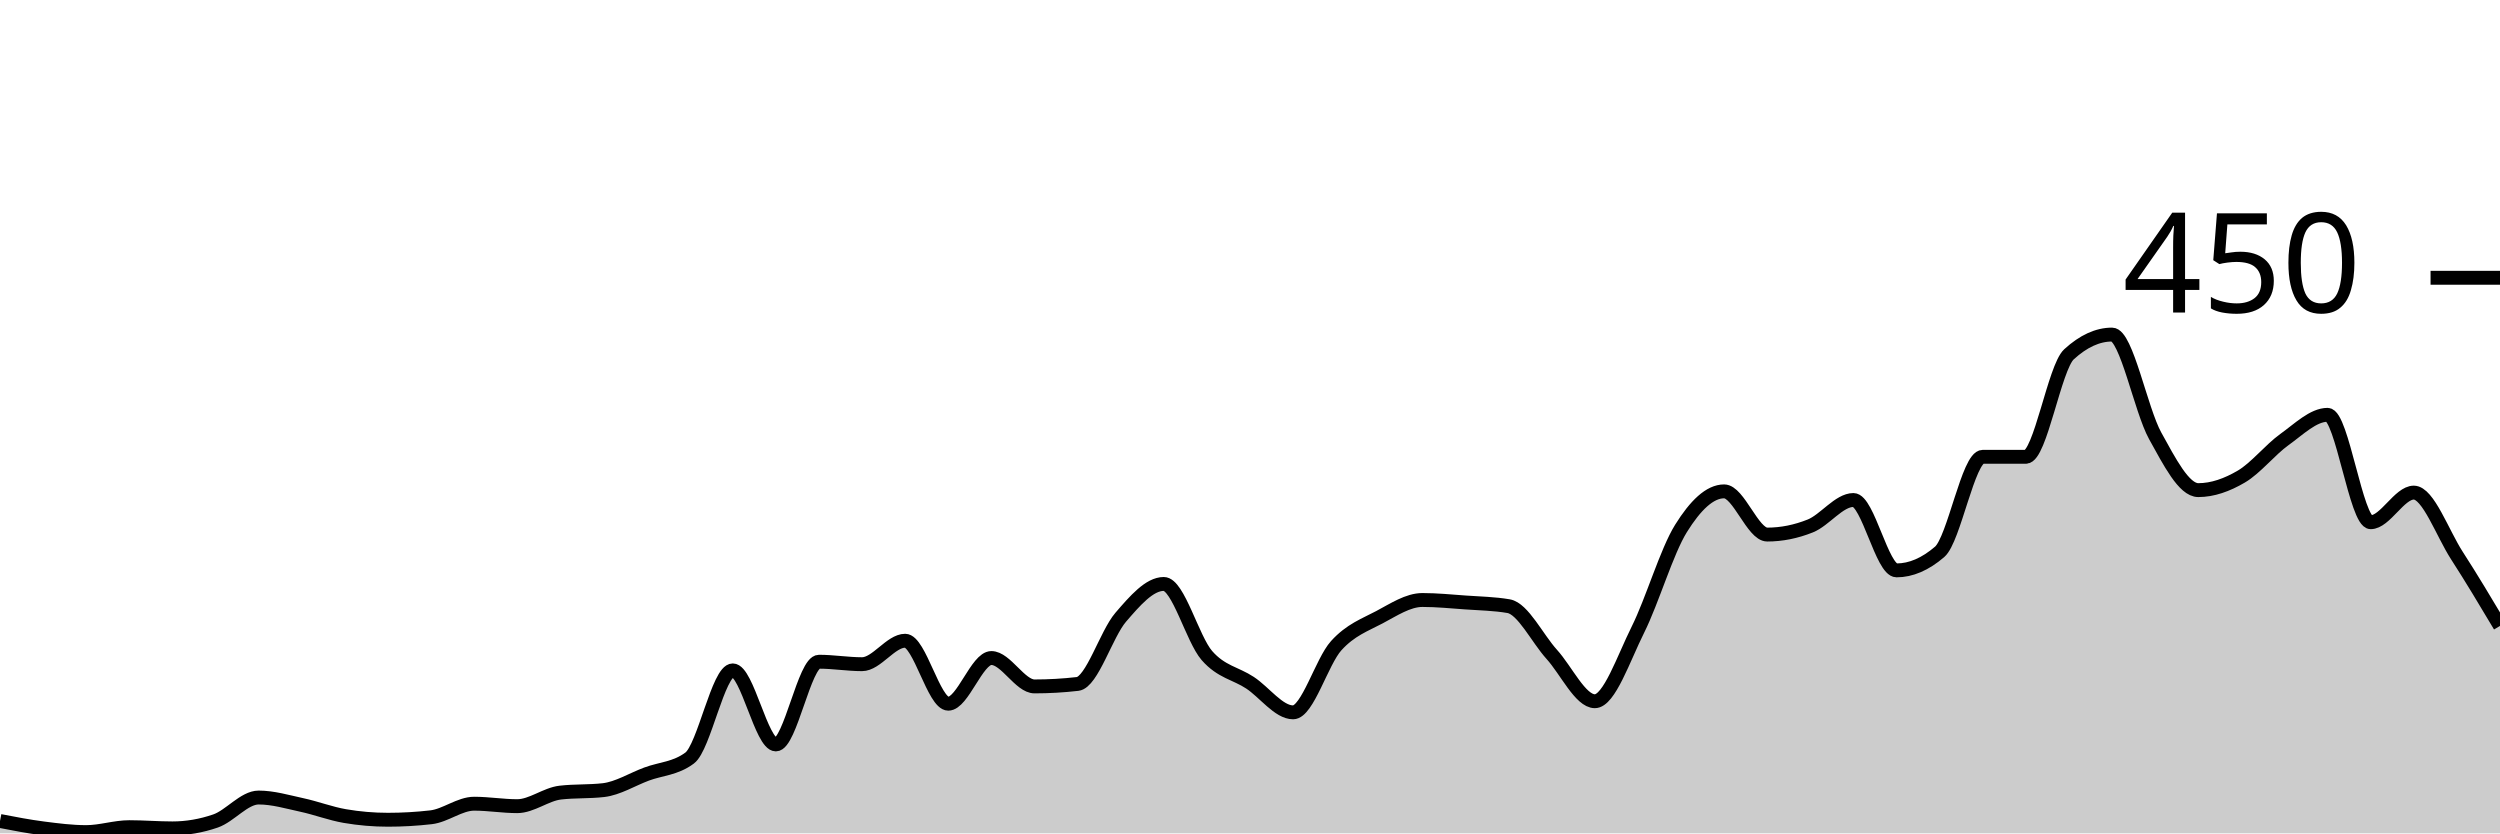
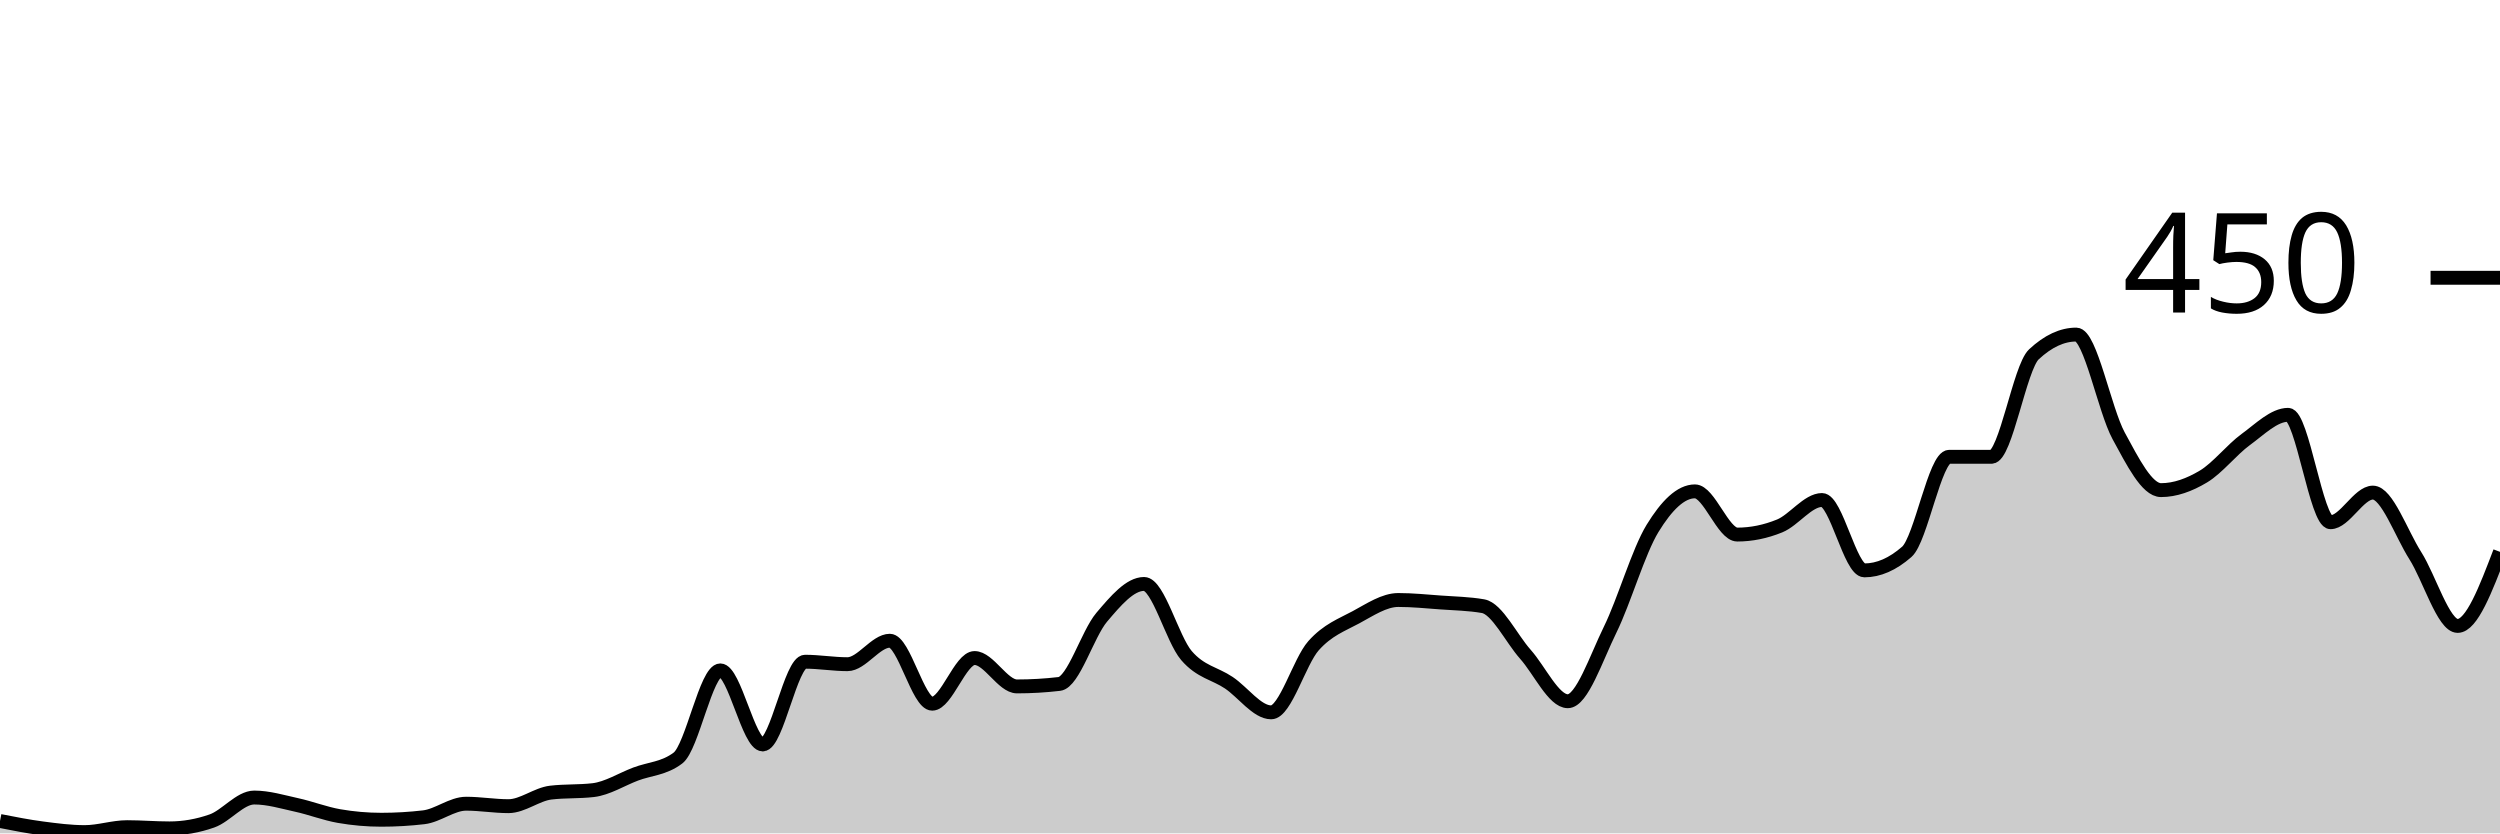
<svg xmlns="http://www.w3.org/2000/svg" viewBox="0 0 180 60">
  <g transform="translate(0,20)">
-     <path class="area" fill="rgba(0, 0, 0, 0.2)" d="M0,39.111C1.034,39.311,2.069,39.511,3.103,39.644C4.138,39.778,5.172,39.911,6.207,39.911C7.241,39.911,8.276,39.556,9.31,39.556C10.345,39.556,11.379,39.644,12.414,39.644C13.448,39.644,14.483,39.467,15.517,39.111C16.552,38.756,17.586,37.422,18.621,37.422C19.655,37.422,20.69,37.733,21.724,37.956C22.759,38.178,23.793,38.578,24.828,38.756C25.862,38.933,26.897,39.022,27.931,39.022C28.966,39.022,30,38.963,31.034,38.844C32.069,38.726,33.103,37.867,34.138,37.867C35.172,37.867,36.207,38.044,37.241,38.044C38.276,38.044,39.31,37.185,40.345,37.067C41.379,36.948,42.414,37.007,43.448,36.889C44.483,36.77,45.517,36.119,46.552,35.733C47.586,35.348,48.621,35.348,49.655,34.578C50.69,33.807,51.724,28.267,52.759,28.267C53.793,28.267,54.828,33.6,55.862,33.6C56.897,33.6,57.931,27.644,58.966,27.644C60,27.644,61.034,27.822,62.069,27.822C63.103,27.822,64.138,26.133,65.172,26.133C66.207,26.133,67.241,30.667,68.276,30.667C69.31,30.667,70.345,27.378,71.379,27.378C72.414,27.378,73.448,29.422,74.483,29.422C75.517,29.422,76.552,29.363,77.586,29.244C78.621,29.126,79.655,25.644,80.69,24.444C81.724,23.244,82.759,22.044,83.793,22.044C84.828,22.044,85.862,26.015,86.897,27.2C87.931,28.385,88.966,28.474,90,29.156C91.034,29.837,92.069,31.289,93.103,31.289C94.138,31.289,95.172,27.63,96.207,26.489C97.241,25.348,98.276,24.993,99.31,24.444C100.345,23.896,101.379,23.2,102.414,23.2C103.448,23.2,104.483,23.304,105.517,23.378C106.552,23.452,107.586,23.467,108.621,23.644C109.655,23.822,110.69,25.97,111.724,27.111C112.759,28.252,113.793,30.489,114.828,30.489C115.862,30.489,116.897,27.407,117.931,25.333C118.966,23.259,120,19.704,121.034,18.044C122.069,16.385,123.103,15.378,124.138,15.378C125.172,15.378,126.207,18.489,127.241,18.489C128.276,18.489,129.31,18.281,130.345,17.867C131.379,17.452,132.414,16,133.448,16C134.483,16,135.517,21.067,136.552,21.067C137.586,21.067,138.621,20.622,139.655,19.733C140.69,18.844,141.724,12.889,142.759,12.889C143.793,12.889,144.828,12.889,145.862,12.889C146.897,12.889,147.931,6.459,148.966,5.511C150,4.563,151.034,4.089,152.069,4.089C153.103,4.089,154.138,9.511,155.172,11.378C156.207,13.244,157.241,15.289,158.276,15.289C159.31,15.289,160.345,14.919,161.379,14.311C162.414,13.704,163.448,12.385,164.483,11.644C165.517,10.904,166.552,9.867,167.586,9.867C168.621,9.867,169.655,17.6,170.69,17.6C171.724,17.6,172.759,15.467,173.793,15.467C174.828,15.467,175.862,18.4,176.897,20C177.931,21.6,178.966,23.333,180,25.067L180,40C178.966,40,177.931,40,176.897,40C175.862,40,174.828,40,173.793,40C172.759,40,171.724,40,170.69,40C169.655,40,168.621,40,167.586,40C166.552,40,165.517,40,164.483,40C163.448,40,162.414,40,161.379,40C160.345,40,159.31,40,158.276,40C157.241,40,156.207,40,155.172,40C154.138,40,153.103,40,152.069,40C151.034,40,150,40,148.966,40C147.931,40,146.897,40,145.862,40C144.828,40,143.793,40,142.759,40C141.724,40,140.69,40,139.655,40C138.621,40,137.586,40,136.552,40C135.517,40,134.483,40,133.448,40C132.414,40,131.379,40,130.345,40C129.31,40,128.276,40,127.241,40C126.207,40,125.172,40,124.138,40C123.103,40,122.069,40,121.034,40C120,40,118.966,40,117.931,40C116.897,40,115.862,40,114.828,40C113.793,40,112.759,40,111.724,40C110.69,40,109.655,40,108.621,40C107.586,40,106.552,40,105.517,40C104.483,40,103.448,40,102.414,40C101.379,40,100.345,40,99.31,40C98.276,40,97.241,40,96.207,40C95.172,40,94.138,40,93.103,40C92.069,40,91.034,40,90,40C88.966,40,87.931,40,86.897,40C85.862,40,84.828,40,83.793,40C82.759,40,81.724,40,80.69,40C79.655,40,78.621,40,77.586,40C76.552,40,75.517,40,74.483,40C73.448,40,72.414,40,71.379,40C70.345,40,69.31,40,68.276,40C67.241,40,66.207,40,65.172,40C64.138,40,63.103,40,62.069,40C61.034,40,60,40,58.966,40C57.931,40,56.897,40,55.862,40C54.828,40,53.793,40,52.759,40C51.724,40,50.69,40,49.655,40C48.621,40,47.586,40,46.552,40C45.517,40,44.483,40,43.448,40C42.414,40,41.379,40,40.345,40C39.31,40,38.276,40,37.241,40C36.207,40,35.172,40,34.138,40C33.103,40,32.069,40,31.034,40C30,40,28.966,40,27.931,40C26.897,40,25.862,40,24.828,40C23.793,40,22.759,40,21.724,40C20.69,40,19.655,40,18.621,40C17.586,40,16.552,40,15.517,40C14.483,40,13.448,40,12.414,40C11.379,40,10.345,40,9.31,40C8.276,40,7.241,40,6.207,40C5.172,40,4.138,40,3.103,40C2.069,40,1.034,40,0,40Z" />
-     <path class="line" stroke="black" fill="none" d="M0,39.111C1.034,39.311,2.069,39.511,3.103,39.644C4.138,39.778,5.172,39.911,6.207,39.911C7.241,39.911,8.276,39.556,9.31,39.556C10.345,39.556,11.379,39.644,12.414,39.644C13.448,39.644,14.483,39.467,15.517,39.111C16.552,38.756,17.586,37.422,18.621,37.422C19.655,37.422,20.69,37.733,21.724,37.956C22.759,38.178,23.793,38.578,24.828,38.756C25.862,38.933,26.897,39.022,27.931,39.022C28.966,39.022,30,38.963,31.034,38.844C32.069,38.726,33.103,37.867,34.138,37.867C35.172,37.867,36.207,38.044,37.241,38.044C38.276,38.044,39.31,37.185,40.345,37.067C41.379,36.948,42.414,37.007,43.448,36.889C44.483,36.77,45.517,36.119,46.552,35.733C47.586,35.348,48.621,35.348,49.655,34.578C50.69,33.807,51.724,28.267,52.759,28.267C53.793,28.267,54.828,33.6,55.862,33.6C56.897,33.6,57.931,27.644,58.966,27.644C60,27.644,61.034,27.822,62.069,27.822C63.103,27.822,64.138,26.133,65.172,26.133C66.207,26.133,67.241,30.667,68.276,30.667C69.31,30.667,70.345,27.378,71.379,27.378C72.414,27.378,73.448,29.422,74.483,29.422C75.517,29.422,76.552,29.363,77.586,29.244C78.621,29.126,79.655,25.644,80.69,24.444C81.724,23.244,82.759,22.044,83.793,22.044C84.828,22.044,85.862,26.015,86.897,27.2C87.931,28.385,88.966,28.474,90,29.156C91.034,29.837,92.069,31.289,93.103,31.289C94.138,31.289,95.172,27.63,96.207,26.489C97.241,25.348,98.276,24.993,99.31,24.444C100.345,23.896,101.379,23.2,102.414,23.2C103.448,23.2,104.483,23.304,105.517,23.378C106.552,23.452,107.586,23.467,108.621,23.644C109.655,23.822,110.69,25.97,111.724,27.111C112.759,28.252,113.793,30.489,114.828,30.489C115.862,30.489,116.897,27.407,117.931,25.333C118.966,23.259,120,19.704,121.034,18.044C122.069,16.385,123.103,15.378,124.138,15.378C125.172,15.378,126.207,18.489,127.241,18.489C128.276,18.489,129.31,18.281,130.345,17.867C131.379,17.452,132.414,16,133.448,16C134.483,16,135.517,21.067,136.552,21.067C137.586,21.067,138.621,20.622,139.655,19.733C140.69,18.844,141.724,12.889,142.759,12.889C143.793,12.889,144.828,12.889,145.862,12.889C146.897,12.889,147.931,6.459,148.966,5.511C150,4.563,151.034,4.089,152.069,4.089C153.103,4.089,154.138,9.511,155.172,11.378C156.207,13.244,157.241,15.289,158.276,15.289C159.31,15.289,160.345,14.919,161.379,14.311C162.414,13.704,163.448,12.385,164.483,11.644C165.517,10.904,166.552,9.867,167.586,9.867C168.621,9.867,169.655,17.6,170.69,17.6C171.724,17.6,172.759,15.467,173.793,15.467C174.828,15.467,175.862,18.4,176.897,20C177.931,21.6,178.966,23.333,180,25.067" />
+     <path class="area" fill="rgba(0, 0, 0, 0.2)" d="M0,39.111C1.017,39.311,2.034,39.511,3.051,39.644C4.068,39.778,5.085,39.911,6.102,39.911C7.119,39.911,8.136,39.556,9.153,39.556C10.169,39.556,11.186,39.644,12.203,39.644C13.22,39.644,14.237,39.467,15.254,39.111C16.271,38.756,17.288,37.422,18.305,37.422C19.322,37.422,20.339,37.733,21.356,37.956C22.373,38.178,23.39,38.578,24.407,38.756C25.424,38.933,26.441,39.022,27.458,39.022C28.475,39.022,29.492,38.963,30.508,38.844C31.525,38.726,32.542,37.867,33.559,37.867C34.576,37.867,35.593,38.044,36.61,38.044C37.627,38.044,38.644,37.185,39.661,37.067C40.678,36.948,41.695,37.007,42.712,36.889C43.729,36.77,44.746,36.119,45.763,35.733C46.78,35.348,47.797,35.348,48.814,34.578C49.831,33.807,50.847,28.267,51.864,28.267C52.881,28.267,53.898,33.6,54.915,33.6C55.932,33.6,56.949,27.644,57.966,27.644C58.983,27.644,60,27.822,61.017,27.822C62.034,27.822,63.051,26.133,64.068,26.133C65.085,26.133,66.102,30.667,67.119,30.667C68.136,30.667,69.153,27.378,70.169,27.378C71.186,27.378,72.203,29.422,73.22,29.422C74.237,29.422,75.254,29.363,76.271,29.244C77.288,29.126,78.305,25.644,79.322,24.444C80.339,23.244,81.356,22.044,82.373,22.044C83.39,22.044,84.407,26.015,85.424,27.2C86.441,28.385,87.458,28.474,88.475,29.156C89.492,29.837,90.508,31.289,91.525,31.289C92.542,31.289,93.559,27.63,94.576,26.489C95.593,25.348,96.61,24.993,97.627,24.444C98.644,23.896,99.661,23.2,100.678,23.2C101.695,23.2,102.712,23.304,103.729,23.378C104.746,23.452,105.763,23.467,106.78,23.644C107.797,23.822,108.814,25.97,109.831,27.111C110.847,28.252,111.864,30.489,112.881,30.489C113.898,30.489,114.915,27.407,115.932,25.333C116.949,23.259,117.966,19.704,118.983,18.044C120,16.385,121.017,15.378,122.034,15.378C123.051,15.378,124.068,18.489,125.085,18.489C126.102,18.489,127.119,18.281,128.136,17.867C129.153,17.452,130.169,16,131.186,16C132.203,16,133.22,21.067,134.237,21.067C135.254,21.067,136.271,20.622,137.288,19.733C138.305,18.844,139.322,12.889,140.339,12.889C141.356,12.889,142.373,12.889,143.39,12.889C144.407,12.889,145.424,6.459,146.441,5.511C147.458,4.563,148.475,4.089,149.492,4.089C150.508,4.089,151.525,9.511,152.542,11.378C153.559,13.244,154.576,15.289,155.593,15.289C156.61,15.289,157.627,14.919,158.644,14.311C159.661,13.704,160.678,12.385,161.695,11.644C162.712,10.904,163.729,9.867,164.746,9.867C165.763,9.867,166.78,17.6,167.797,17.6C168.814,17.6,169.831,15.467,170.847,15.467C171.864,15.467,172.881,18.4,173.898,20C174.915,21.6,175.932,25.067,176.949,25.067C177.966,25.067,178.983,22.4,180,19.733L180,40C178.983,40,177.966,40,176.949,40C175.932,40,174.915,40,173.898,40C172.881,40,171.864,40,170.847,40C169.831,40,168.814,40,167.797,40C166.78,40,165.763,40,164.746,40C163.729,40,162.712,40,161.695,40C160.678,40,159.661,40,158.644,40C157.627,40,156.61,40,155.593,40C154.576,40,153.559,40,152.542,40C151.525,40,150.508,40,149.492,40C148.475,40,147.458,40,146.441,40C145.424,40,144.407,40,143.39,40C142.373,40,141.356,40,140.339,40C139.322,40,138.305,40,137.288,40C136.271,40,135.254,40,134.237,40C133.22,40,132.203,40,131.186,40C130.169,40,129.153,40,128.136,40C127.119,40,126.102,40,125.085,40C124.068,40,123.051,40,122.034,40C121.017,40,120,40,118.983,40C117.966,40,116.949,40,115.932,40C114.915,40,113.898,40,112.881,40C111.864,40,110.847,40,109.831,40C108.814,40,107.797,40,106.78,40C105.763,40,104.746,40,103.729,40C102.712,40,101.695,40,100.678,40C99.661,40,98.644,40,97.627,40C96.61,40,95.593,40,94.576,40C93.559,40,92.542,40,91.525,40C90.508,40,89.492,40,88.475,40C87.458,40,86.441,40,85.424,40C84.407,40,83.39,40,82.373,40C81.356,40,80.339,40,79.322,40C78.305,40,77.288,40,76.271,40C75.254,40,74.237,40,73.22,40C72.203,40,71.186,40,70.169,40C69.153,40,68.136,40,67.119,40C66.102,40,65.085,40,64.068,40C63.051,40,62.034,40,61.017,40C60,40,58.983,40,57.966,40C56.949,40,55.932,40,54.915,40C53.898,40,52.881,40,51.864,40C50.847,40,49.831,40,48.814,40C47.797,40,46.78,40,45.763,40C44.746,40,43.729,40,42.712,40C41.695,40,40.678,40,39.661,40C38.644,40,37.627,40,36.61,40C35.593,40,34.576,40,33.559,40C32.542,40,31.525,40,30.508,40C29.492,40,28.475,40,27.458,40C26.441,40,25.424,40,24.407,40C23.39,40,22.373,40,21.356,40C20.339,40,19.322,40,18.305,40C17.288,40,16.271,40,15.254,40C14.237,40,13.22,40,12.203,40C11.186,40,10.169,40,9.153,40C8.136,40,7.119,40,6.102,40C5.085,40,4.068,40,3.051,40C2.034,40,1.017,40,0,40Z" />
+     <path class="line" stroke="black" fill="none" d="M0,39.111C1.017,39.311,2.034,39.511,3.051,39.644C4.068,39.778,5.085,39.911,6.102,39.911C7.119,39.911,8.136,39.556,9.153,39.556C10.169,39.556,11.186,39.644,12.203,39.644C13.22,39.644,14.237,39.467,15.254,39.111C16.271,38.756,17.288,37.422,18.305,37.422C19.322,37.422,20.339,37.733,21.356,37.956C22.373,38.178,23.39,38.578,24.407,38.756C25.424,38.933,26.441,39.022,27.458,39.022C28.475,39.022,29.492,38.963,30.508,38.844C31.525,38.726,32.542,37.867,33.559,37.867C34.576,37.867,35.593,38.044,36.61,38.044C37.627,38.044,38.644,37.185,39.661,37.067C40.678,36.948,41.695,37.007,42.712,36.889C43.729,36.77,44.746,36.119,45.763,35.733C46.78,35.348,47.797,35.348,48.814,34.578C49.831,33.807,50.847,28.267,51.864,28.267C52.881,28.267,53.898,33.6,54.915,33.6C55.932,33.6,56.949,27.644,57.966,27.644C58.983,27.644,60,27.822,61.017,27.822C62.034,27.822,63.051,26.133,64.068,26.133C65.085,26.133,66.102,30.667,67.119,30.667C68.136,30.667,69.153,27.378,70.169,27.378C71.186,27.378,72.203,29.422,73.22,29.422C74.237,29.422,75.254,29.363,76.271,29.244C77.288,29.126,78.305,25.644,79.322,24.444C80.339,23.244,81.356,22.044,82.373,22.044C83.39,22.044,84.407,26.015,85.424,27.2C86.441,28.385,87.458,28.474,88.475,29.156C89.492,29.837,90.508,31.289,91.525,31.289C92.542,31.289,93.559,27.63,94.576,26.489C95.593,25.348,96.61,24.993,97.627,24.444C98.644,23.896,99.661,23.2,100.678,23.2C101.695,23.2,102.712,23.304,103.729,23.378C104.746,23.452,105.763,23.467,106.78,23.644C107.797,23.822,108.814,25.97,109.831,27.111C110.847,28.252,111.864,30.489,112.881,30.489C113.898,30.489,114.915,27.407,115.932,25.333C116.949,23.259,117.966,19.704,118.983,18.044C120,16.385,121.017,15.378,122.034,15.378C123.051,15.378,124.068,18.489,125.085,18.489C126.102,18.489,127.119,18.281,128.136,17.867C129.153,17.452,130.169,16,131.186,16C132.203,16,133.22,21.067,134.237,21.067C135.254,21.067,136.271,20.622,137.288,19.733C138.305,18.844,139.322,12.889,140.339,12.889C141.356,12.889,142.373,12.889,143.39,12.889C144.407,12.889,145.424,6.459,146.441,5.511C147.458,4.563,148.475,4.089,149.492,4.089C150.508,4.089,151.525,9.511,152.542,11.378C153.559,13.244,154.576,15.289,155.593,15.289C156.61,15.289,157.627,14.919,158.644,14.311C159.661,13.704,160.678,12.385,161.695,11.644C162.712,10.904,163.729,9.867,164.746,9.867C165.763,9.867,166.78,17.6,167.797,17.6C168.814,17.6,169.831,15.467,170.847,15.467C171.864,15.467,172.881,18.4,173.898,20C174.915,21.6,175.932,25.067,176.949,25.067C177.966,25.067,178.983,22.4,180,19.733" />
    <path class="axis-ceiling" stroke-width="1" stroke="black" fill="none" d="M175,0L180,0" />
    <text class="axis-ceiling-label" font-family="sans-serif" text-anchor="end" font-size="10px" x="170" y="2.5">450</text>
  </g>
</svg>
